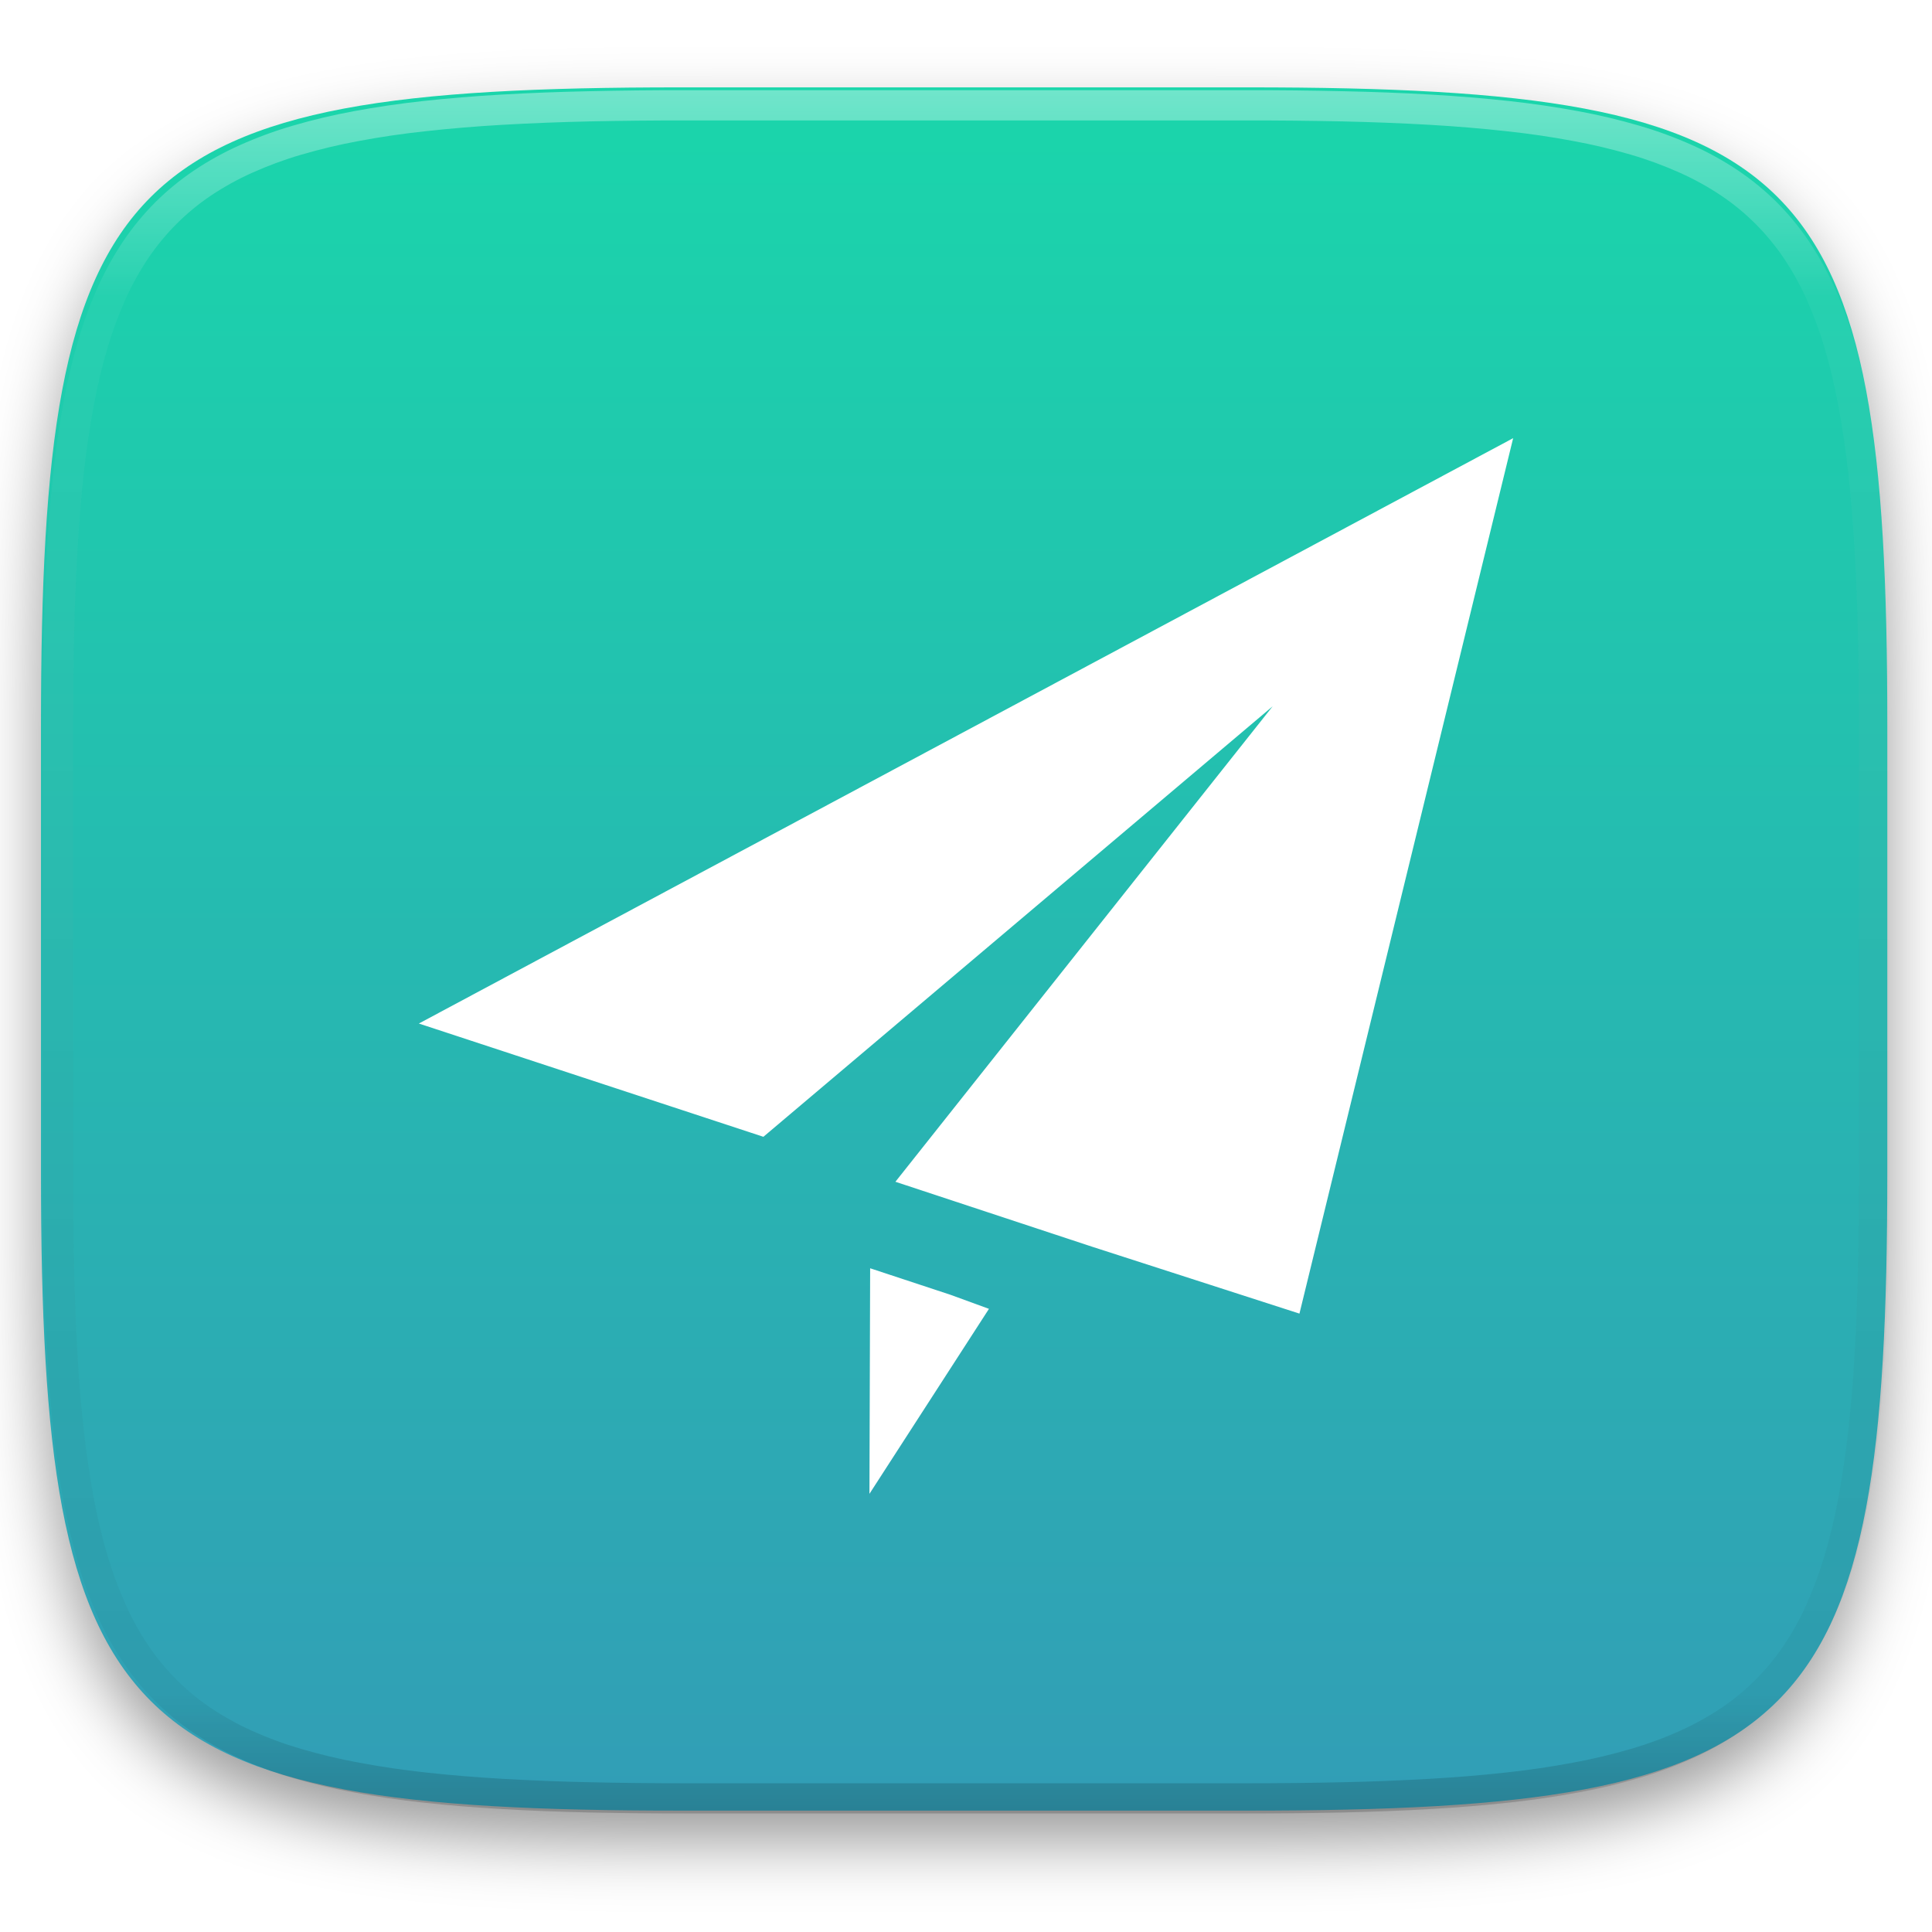
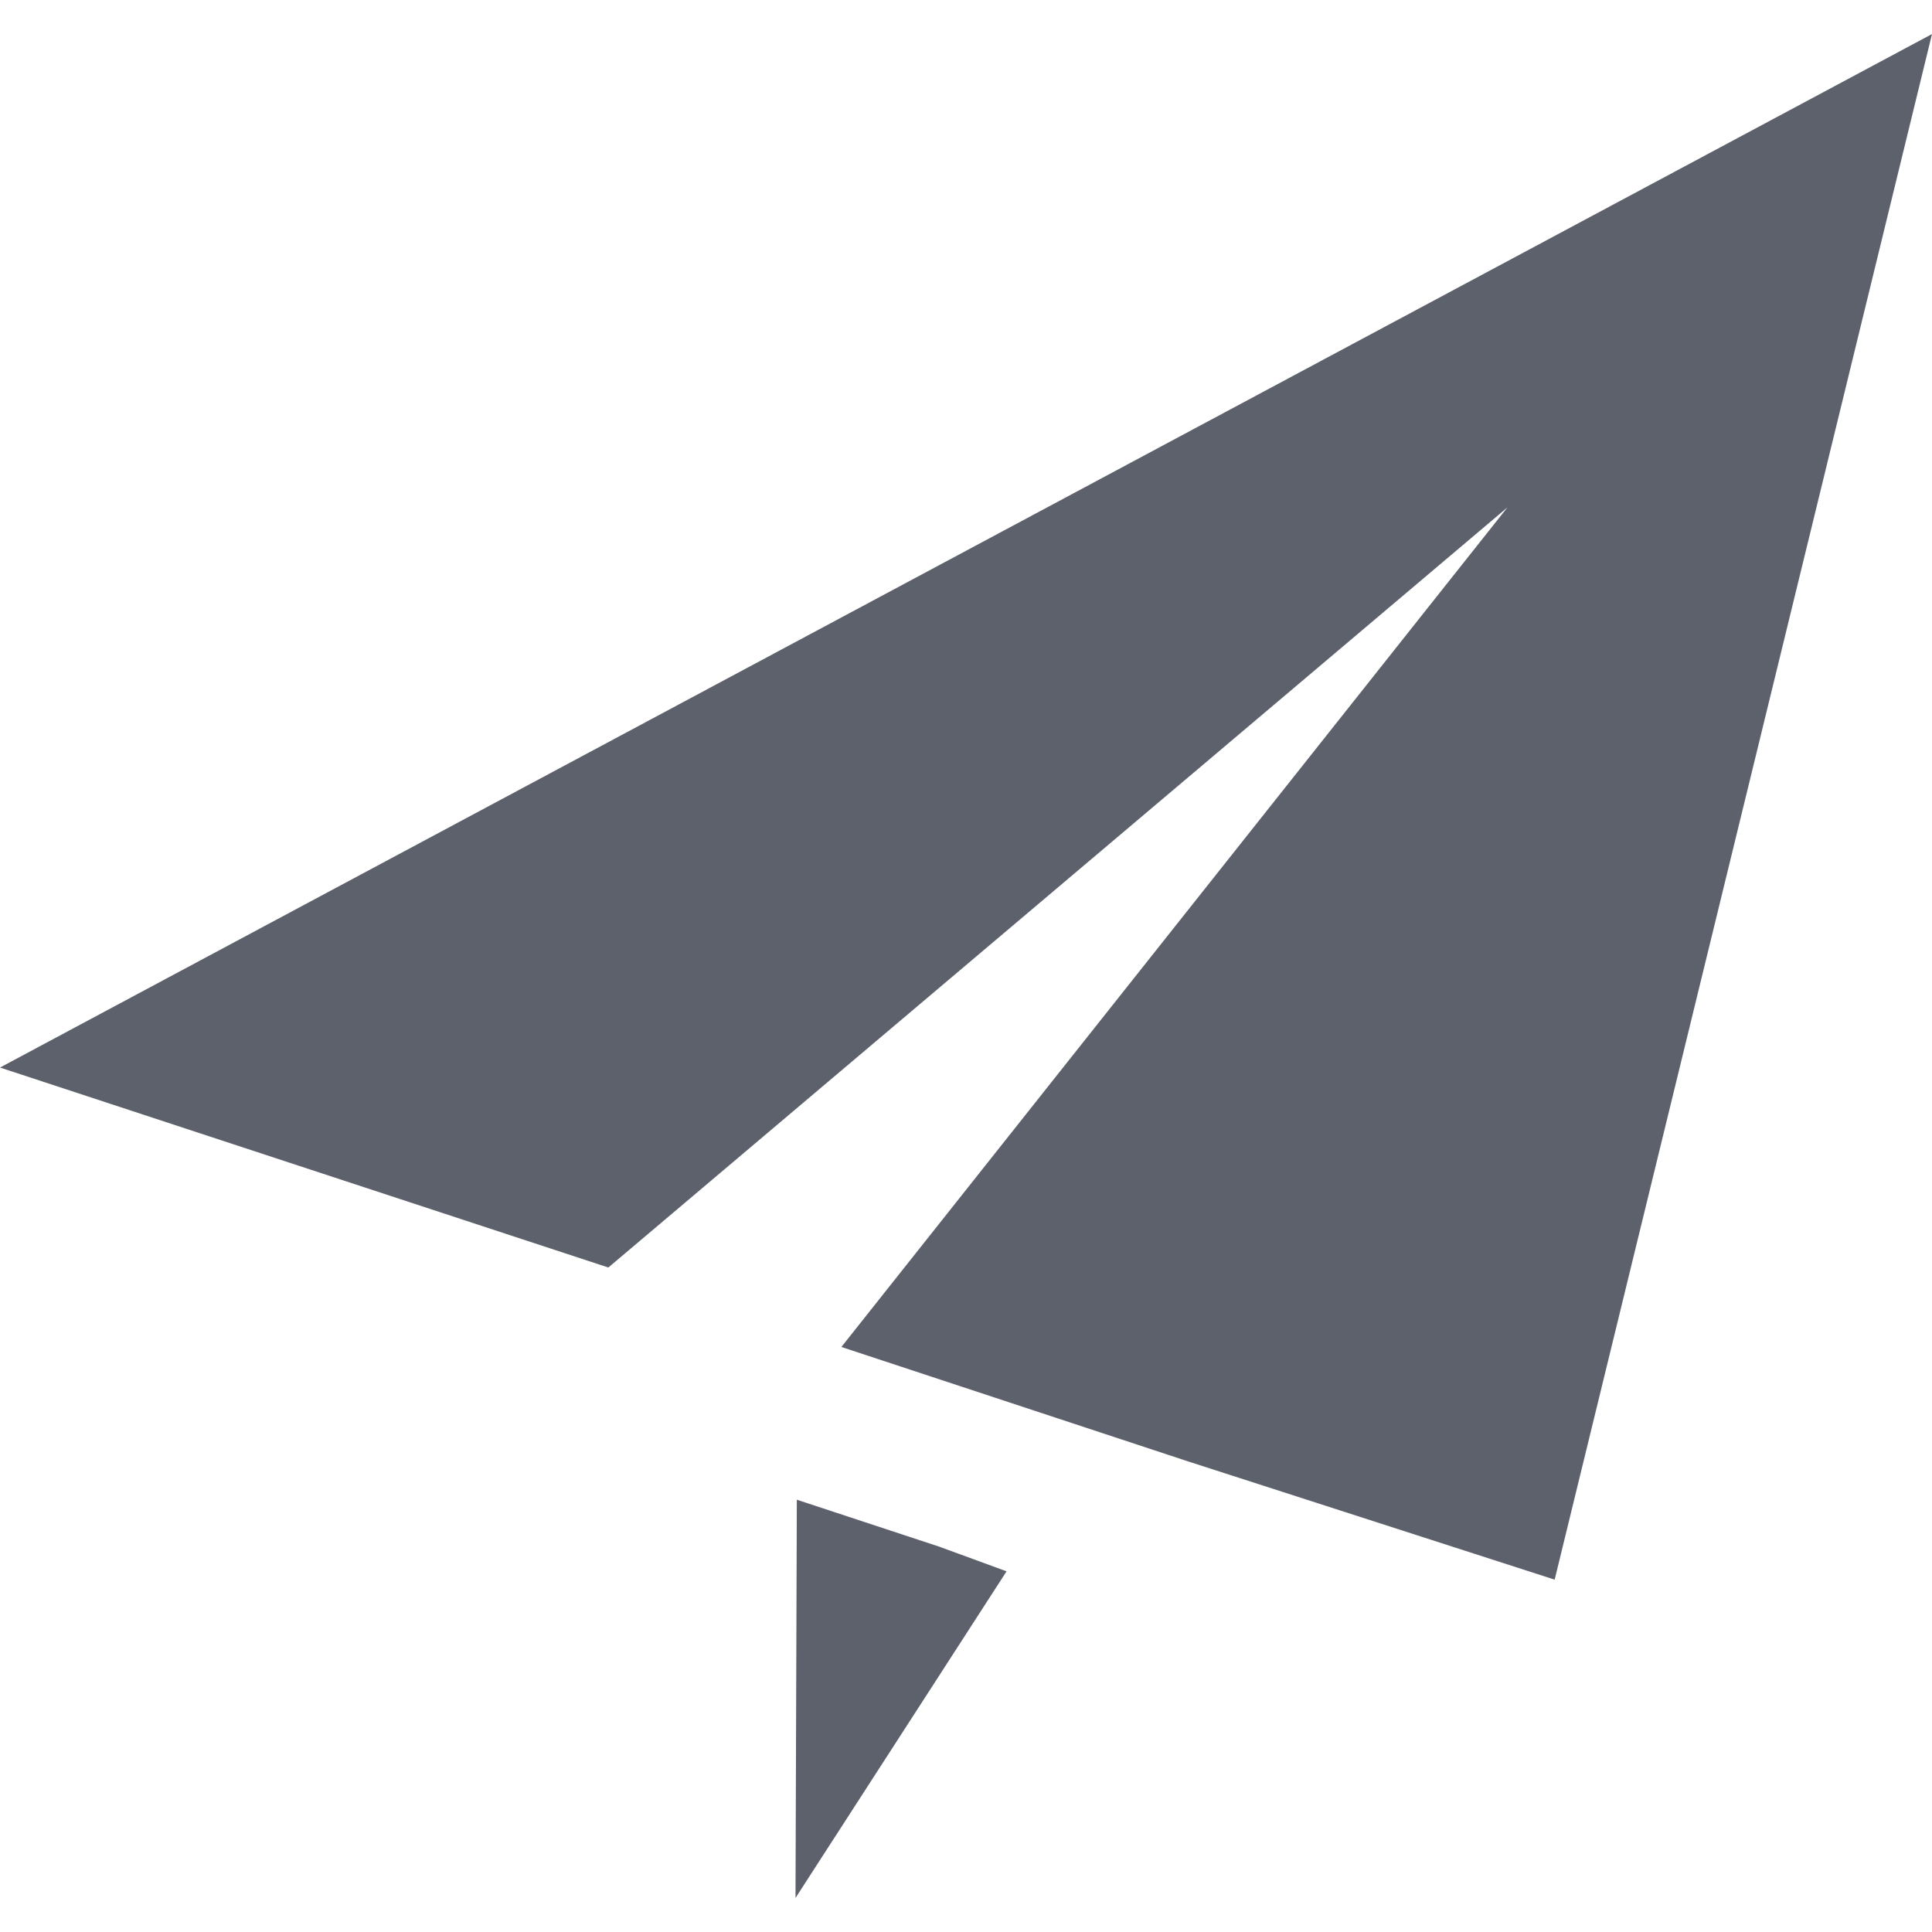
- <svg xmlns="http://www.w3.org/2000/svg" style="isolation:isolate" viewBox="0 0 256 256" width="256" height="256">
-   <defs>
-     <filter id="bpYqLiJjKAUkm0MJmpYBKyCqYxBBwTvE" x="-200%" y="-200%" width="400%" height="400%" filterUnits="objectBoundingBox" color-interpolation-filters="sRGB">
-       <feGaussianBlur in="SourceGraphic" stdDeviation="4.294" />
-       <feOffset dx="0" dy="4" result="pf_100_offsetBlur" />
-       <feFlood flood-color="#000000" flood-opacity="0.4" />
-       <feComposite in2="pf_100_offsetBlur" operator="in" result="pf_100_dropShadow" />
-       <feBlend in="SourceGraphic" in2="pf_100_dropShadow" mode="normal" />
-     </filter>
-   </defs>
-   <g filter="url(#bpYqLiJjKAUkm0MJmpYBKyCqYxBBwTvE)">
-     <linearGradient id="_lgradient_30" x1="0.5" y1="0" x2="0.5" y2="1" gradientTransform="matrix(244.648,0,0,228.338,5.43,11.577)" gradientUnits="userSpaceOnUse">
-       <stop offset="0%" stop-opacity="1" style="stop-color:rgb(26,214,171)" />
-       <stop offset="100%" stop-opacity="1" style="stop-color:rgb(50,157,182)" />
-     </linearGradient>
-     <path d=" M 165.439 11.577 C 239.495 11.577 250.078 22.134 250.078 96.12 L 250.078 155.371 C 250.078 229.358 239.495 239.915 165.439 239.915 L 90.069 239.915 C 16.014 239.915 5.43 229.358 5.43 155.371 L 5.43 96.12 C 5.43 22.134 16.014 11.577 90.069 11.577 L 165.439 11.577 Z " id="shape" fill="url(#_lgradient_30)" />
-   </g>
-   <g opacity="0.4">
-     <linearGradient id="_lgradient_31" x1="0.517" y1="0" x2="0.517" y2="1" gradientTransform="matrix(244.65,0,0,228.34,5.68,11.95)" gradientUnits="userSpaceOnUse">
-       <stop offset="0%" stop-opacity="1" style="stop-color:rgb(255,255,255)" />
-       <stop offset="12.5%" stop-opacity="0.098" style="stop-color:rgb(255,255,255)" />
-       <stop offset="92.5%" stop-opacity="0.098" style="stop-color:rgb(0,0,0)" />
-       <stop offset="100%" stop-opacity="0.498" style="stop-color:rgb(0,0,0)" />
-     </linearGradient>
-     <path d=" M 165.068 11.951 C 169.396 11.941 173.724 11.991 178.052 12.089 C 181.927 12.167 185.803 12.315 189.678 12.541 C 193.131 12.737 196.583 13.022 200.026 13.395 C 203.085 13.73 206.144 14.181 209.174 14.741 C 211.889 15.243 214.574 15.881 217.22 16.657 C 219.62 17.355 221.971 18.219 224.243 19.241 C 226.358 20.184 228.384 21.304 230.302 22.591 C 232.142 23.829 233.863 25.244 235.437 26.806 C 237.001 28.378 238.417 30.088 239.656 31.925 C 240.945 33.841 242.066 35.865 243.02 37.967 C 244.043 40.247 244.909 42.585 245.617 44.972 C 246.394 47.615 247.034 50.297 247.535 53.009 C 248.096 56.035 248.548 59.081 248.883 62.136 C 249.257 65.575 249.542 69.014 249.739 72.462 C 249.965 76.323 250.112 80.194 250.201 84.055 C 250.289 88.378 250.339 92.701 250.329 97.014 L 250.329 155.226 C 250.339 159.549 250.289 163.862 250.201 168.185 C 250.112 172.056 249.965 175.917 249.739 179.778 C 249.542 183.226 249.257 186.675 248.883 190.104 C 248.548 193.159 248.096 196.215 247.535 199.241 C 247.034 201.943 246.394 204.625 245.617 207.268 C 244.909 209.655 244.043 212.003 243.02 214.273 C 242.066 216.385 240.945 218.399 239.656 220.315 C 238.417 222.152 237.001 223.872 235.437 225.434 C 233.863 226.996 232.142 228.411 230.302 229.649 C 228.384 230.936 226.358 232.056 224.243 232.999 C 221.971 234.021 219.62 234.885 217.22 235.593 C 214.574 236.369 211.889 237.007 209.174 237.499 C 206.144 238.068 203.085 238.51 200.026 238.845 C 196.583 239.218 193.131 239.503 189.678 239.699 C 185.803 239.925 181.927 240.073 178.052 240.161 C 173.724 240.249 169.396 240.299 165.068 240.289 L 90.942 240.289 C 86.614 240.299 82.286 240.249 77.958 240.161 C 74.083 240.073 70.207 239.925 66.332 239.699 C 62.879 239.503 59.427 239.218 55.984 238.845 C 52.925 238.51 49.866 238.068 46.836 237.499 C 44.121 237.007 41.436 236.369 38.79 235.593 C 36.39 234.885 34.039 234.021 31.767 232.999 C 29.652 232.056 27.626 230.936 25.708 229.649 C 23.868 228.411 22.147 226.996 20.573 225.434 C 19.009 223.872 17.593 222.152 16.354 220.315 C 15.065 218.399 13.944 216.385 12.99 214.273 C 11.967 212.003 11.101 209.655 10.393 207.268 C 9.616 204.625 8.976 201.943 8.475 199.241 C 7.914 196.215 7.462 193.159 7.127 190.104 C 6.753 186.675 6.468 183.226 6.271 179.778 C 6.045 175.917 5.898 172.056 5.809 168.185 C 5.721 163.862 5.671 159.549 5.681 155.226 L 5.681 97.014 C 5.671 92.701 5.721 88.378 5.809 84.055 C 5.898 80.194 6.045 76.323 6.271 72.462 C 6.468 69.014 6.753 65.575 7.127 62.136 C 7.462 59.081 7.914 56.035 8.475 53.009 C 8.976 50.297 9.616 47.615 10.393 44.972 C 11.101 42.585 11.967 40.247 12.99 37.967 C 13.944 35.865 15.065 33.841 16.354 31.925 C 17.593 30.088 19.009 28.378 20.573 26.806 C 22.147 25.244 23.868 23.829 25.708 22.591 C 27.626 21.304 29.652 20.184 31.767 19.241 C 34.039 18.219 36.39 17.355 38.79 16.657 C 41.436 15.881 44.121 15.243 46.836 14.741 C 49.866 14.181 52.925 13.73 55.984 13.395 C 59.427 13.022 62.879 12.737 66.332 12.541 C 70.207 12.315 74.083 12.167 77.958 12.089 C 82.286 11.991 86.614 11.941 90.942 11.951 L 165.068 11.951 Z  M 165.078 15.96 C 169.376 15.95 173.675 15.999 177.973 16.087 C 181.8 16.176 185.626 16.323 189.452 16.539 C 192.836 16.736 196.219 17.011 199.583 17.384 C 202.554 17.699 205.515 18.131 208.446 18.681 C 211.023 19.153 213.58 19.762 216.099 20.499 C 218.322 21.147 220.495 21.953 222.6 22.896 C 224.509 23.751 226.338 24.763 228.069 25.922 C 229.692 27.013 231.207 28.26 232.594 29.646 C 233.981 31.031 235.23 32.544 236.332 34.165 C 237.492 35.894 238.506 37.712 239.361 39.608 C 240.306 41.72 241.112 43.892 241.761 46.102 C 242.509 48.617 243.109 51.162 243.591 53.736 C 244.132 56.664 244.565 59.611 244.889 62.578 C 245.263 65.938 245.539 69.308 245.735 72.688 C 245.952 76.51 246.109 80.322 246.188 84.144 C 246.276 88.437 246.325 92.721 246.325 97.014 C 246.325 97.014 246.325 97.014 246.325 97.014 L 246.325 155.226 C 246.325 155.226 246.325 155.226 246.325 155.226 C 246.325 159.519 246.276 163.803 246.188 168.096 C 246.109 171.918 245.952 175.74 245.735 179.552 C 245.539 182.932 245.263 186.302 244.889 189.672 C 244.565 192.629 244.132 195.576 243.591 198.504 C 243.109 201.078 242.509 203.623 241.761 206.138 C 241.112 208.358 240.306 210.52 239.361 212.632 C 238.506 214.528 237.492 216.356 236.332 218.075 C 235.23 219.706 233.981 221.219 232.594 222.604 C 231.207 223.98 229.692 225.227 228.069 226.318 C 226.338 227.477 224.509 228.489 222.6 229.344 C 220.495 230.297 218.322 231.093 216.099 231.741 C 213.58 232.478 211.023 233.087 208.446 233.559 C 205.515 234.109 202.554 234.541 199.583 234.865 C 196.219 235.229 192.836 235.514 189.452 235.701 C 185.626 235.917 181.8 236.074 177.973 236.153 C 173.675 236.251 169.376 236.29 165.078 236.29 C 165.078 236.29 165.078 236.29 165.068 236.29 L 90.942 236.29 C 90.932 236.29 90.932 236.29 90.932 236.29 C 86.634 236.29 82.335 236.251 78.037 236.153 C 74.21 236.074 70.384 235.917 66.558 235.701 C 63.174 235.514 59.791 235.229 56.427 234.865 C 53.456 234.541 50.495 234.109 47.564 233.559 C 44.987 233.087 42.43 232.478 39.911 231.741 C 37.688 231.093 35.515 230.297 33.41 229.344 C 31.501 228.489 29.672 227.477 27.941 226.318 C 26.318 225.227 24.803 223.98 23.416 222.604 C 22.029 221.219 20.78 219.706 19.678 218.075 C 18.518 216.356 17.504 214.528 16.649 212.632 C 15.704 210.52 14.898 208.358 14.249 206.138 C 13.501 203.623 12.901 201.078 12.419 198.504 C 11.878 195.576 11.445 192.629 11.121 189.672 C 10.747 186.302 10.472 182.932 10.275 179.552 C 10.058 175.74 9.901 171.918 9.822 168.096 C 9.734 163.803 9.685 159.519 9.685 155.226 C 9.685 155.226 9.685 155.226 9.685 155.226 L 9.685 97.014 C 9.685 97.014 9.685 97.014 9.685 97.014 C 9.685 92.721 9.734 88.437 9.822 84.144 C 9.901 80.322 10.058 76.51 10.275 72.688 C 10.472 69.308 10.747 65.938 11.121 62.578 C 11.445 59.611 11.878 56.664 12.419 53.736 C 12.901 51.162 13.501 48.617 14.249 46.102 C 14.898 43.892 15.704 41.72 16.649 39.608 C 17.504 37.712 18.518 35.894 19.678 34.165 C 20.78 32.544 22.029 31.031 23.416 29.646 C 24.803 28.26 26.318 27.013 27.941 25.922 C 29.672 24.763 31.501 23.751 33.41 22.896 C 35.515 21.953 37.688 21.147 39.911 20.499 C 42.43 19.762 44.987 19.153 47.564 18.681 C 50.495 18.131 53.456 17.699 56.427 17.384 C 59.791 17.011 63.174 16.736 66.558 16.539 C 70.384 16.323 74.21 16.176 78.037 16.087 C 82.335 15.999 86.634 15.95 90.932 15.96 C 90.932 15.96 90.932 15.96 90.942 15.96 L 165.068 15.96 C 165.078 15.96 165.078 15.96 165.078 15.96 Z " fill-rule="evenodd" id="highlight" fill="url(#_lgradient_31)" />
-   </g>
-   <g id="icons" />
-   <path d=" M 200.5 58.059 L 55.5 135.623 L 101.154 150.631 L 168.638 93.584 L 118.646 156.59 L 144.674 165.185 L 172.183 174.059 L 200.5 58.059 Z  M 115.299 168.053 L 115.206 197.941 L 131.042 173.429 L 125.969 171.575 L 115.299 168.053 Z " id="Compound Path" fill="rgb(255,255,255)" />
+ <svg xmlns="http://www.w3.org/2000/svg" style="isolation:isolate" viewBox="0 0 16 16" width="16" height="16">
+   <path d=" M 16 0.282 L 0 8.841 L 5.038 10.497 L 12.484 4.202 L 6.968 11.155 L 9.84 12.103 L 12.875 13.082 L 16 0.282 Z  M 6.599 12.42 L 6.588 15.718 L 8.336 13.013 L 7.776 12.808 L 6.599 12.42 Z " fill="rgb(92,97,108)" />
</svg>
